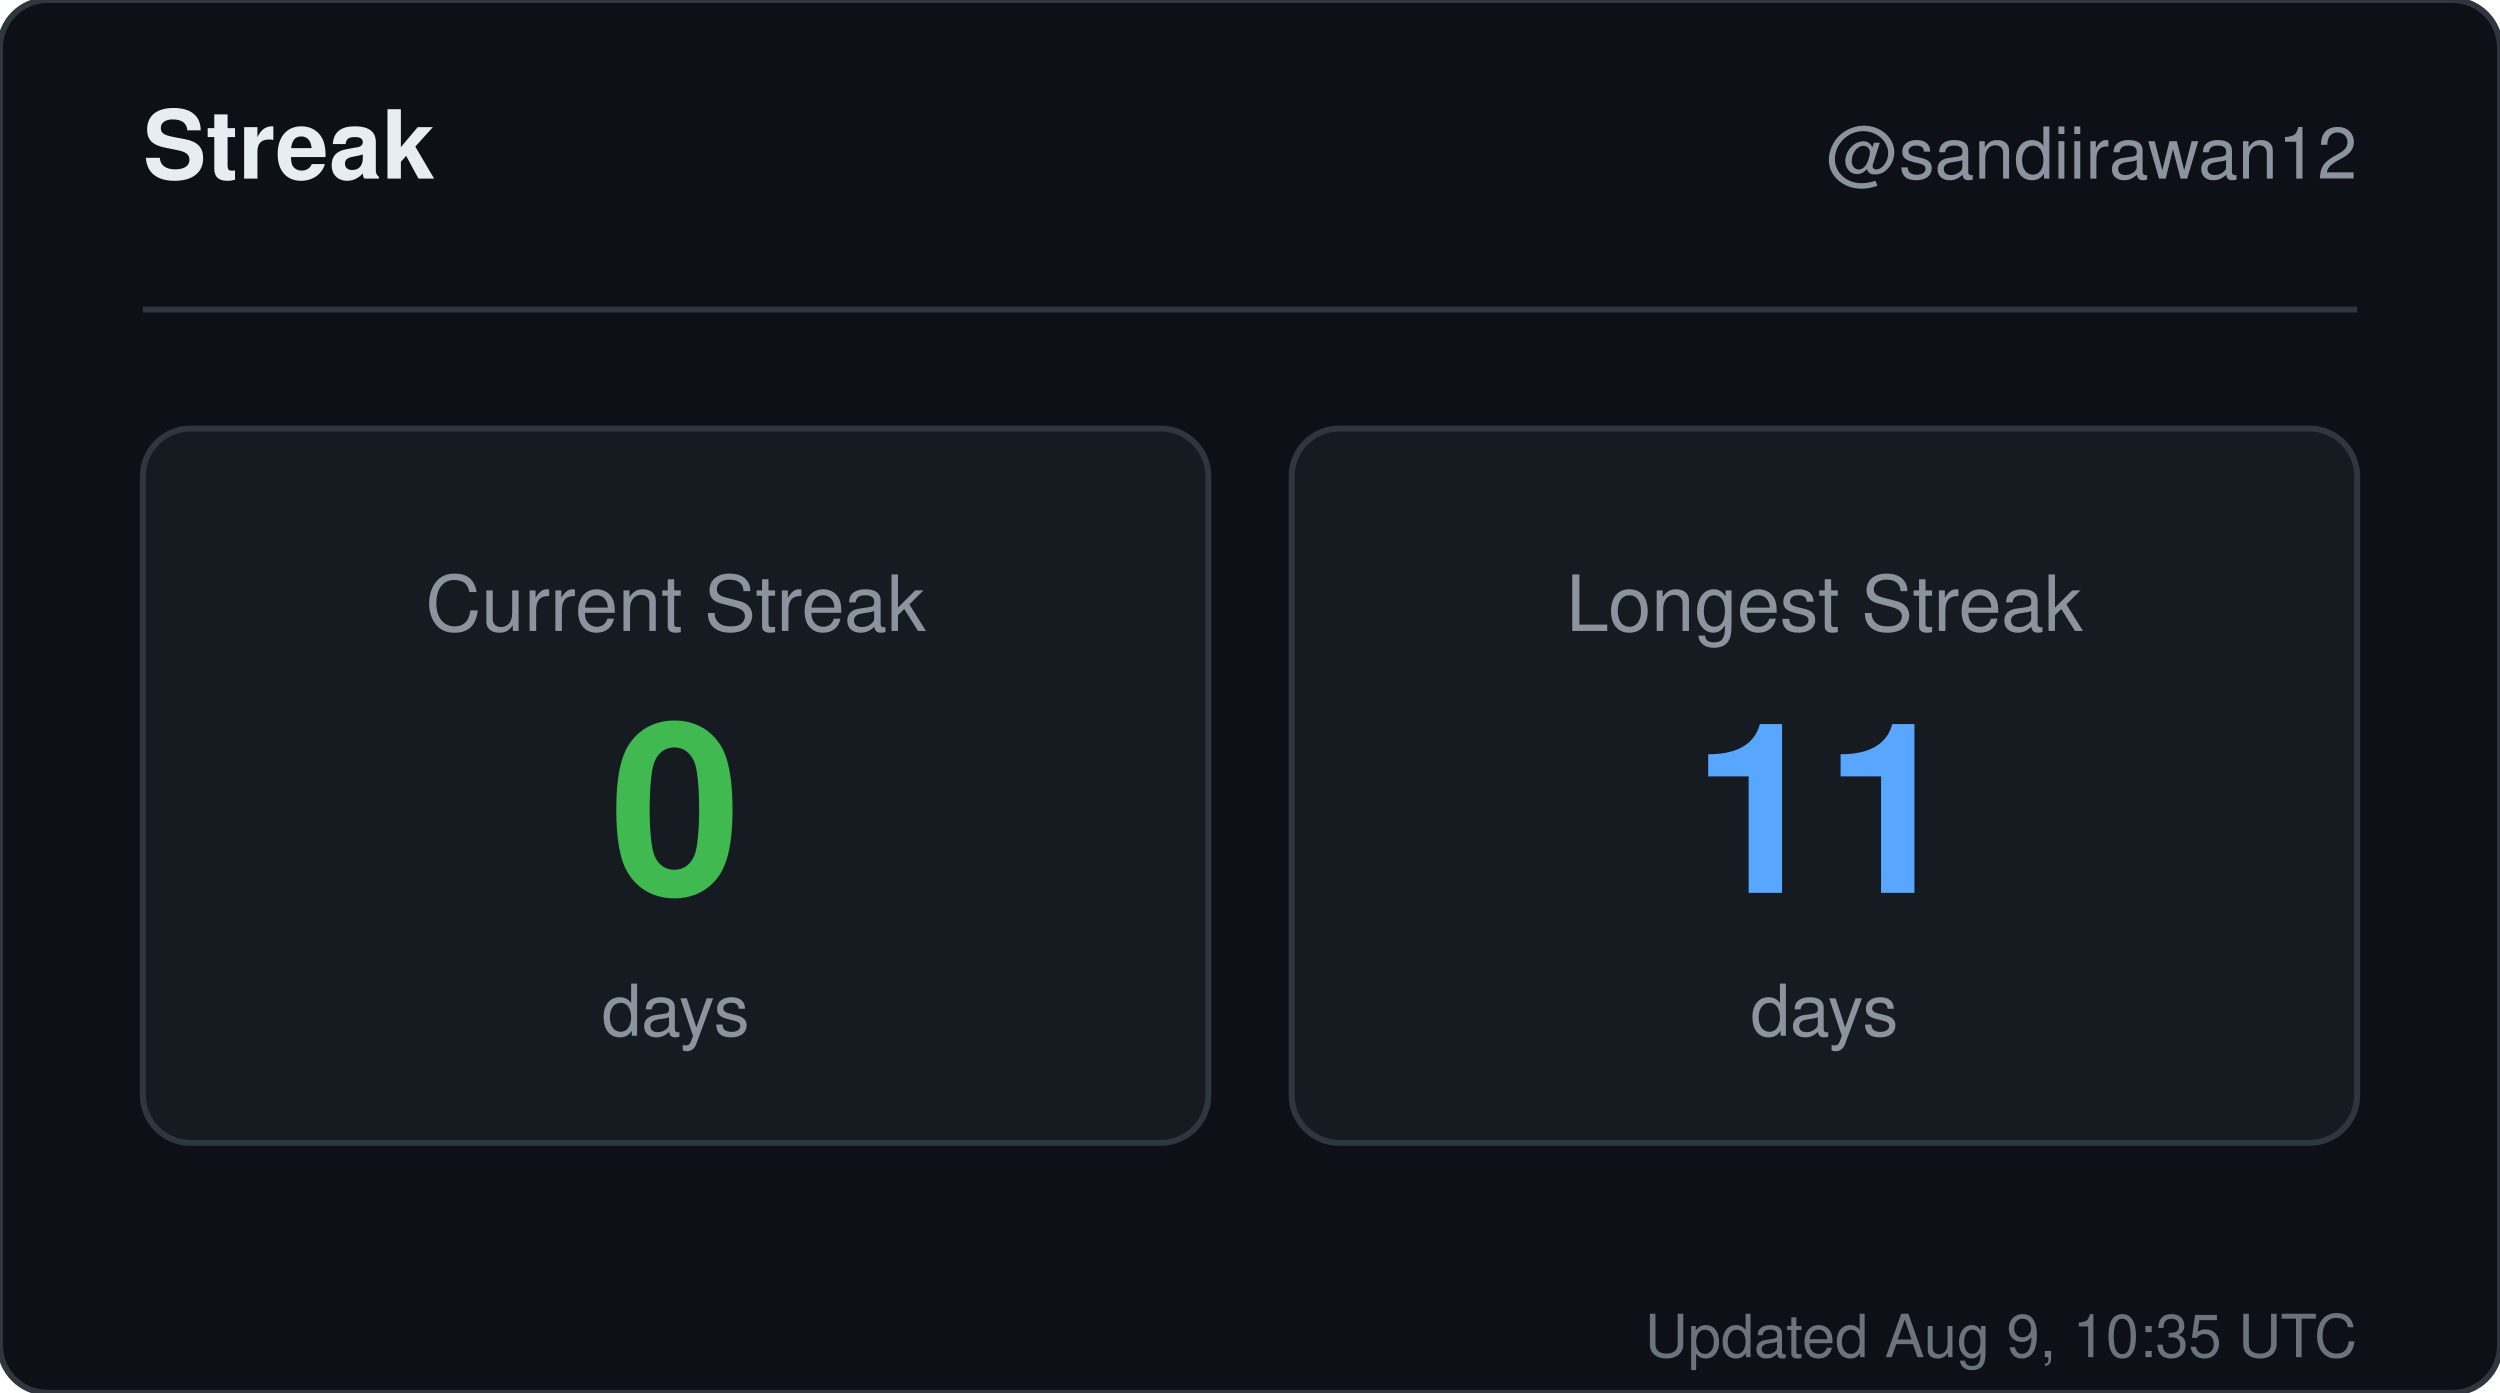
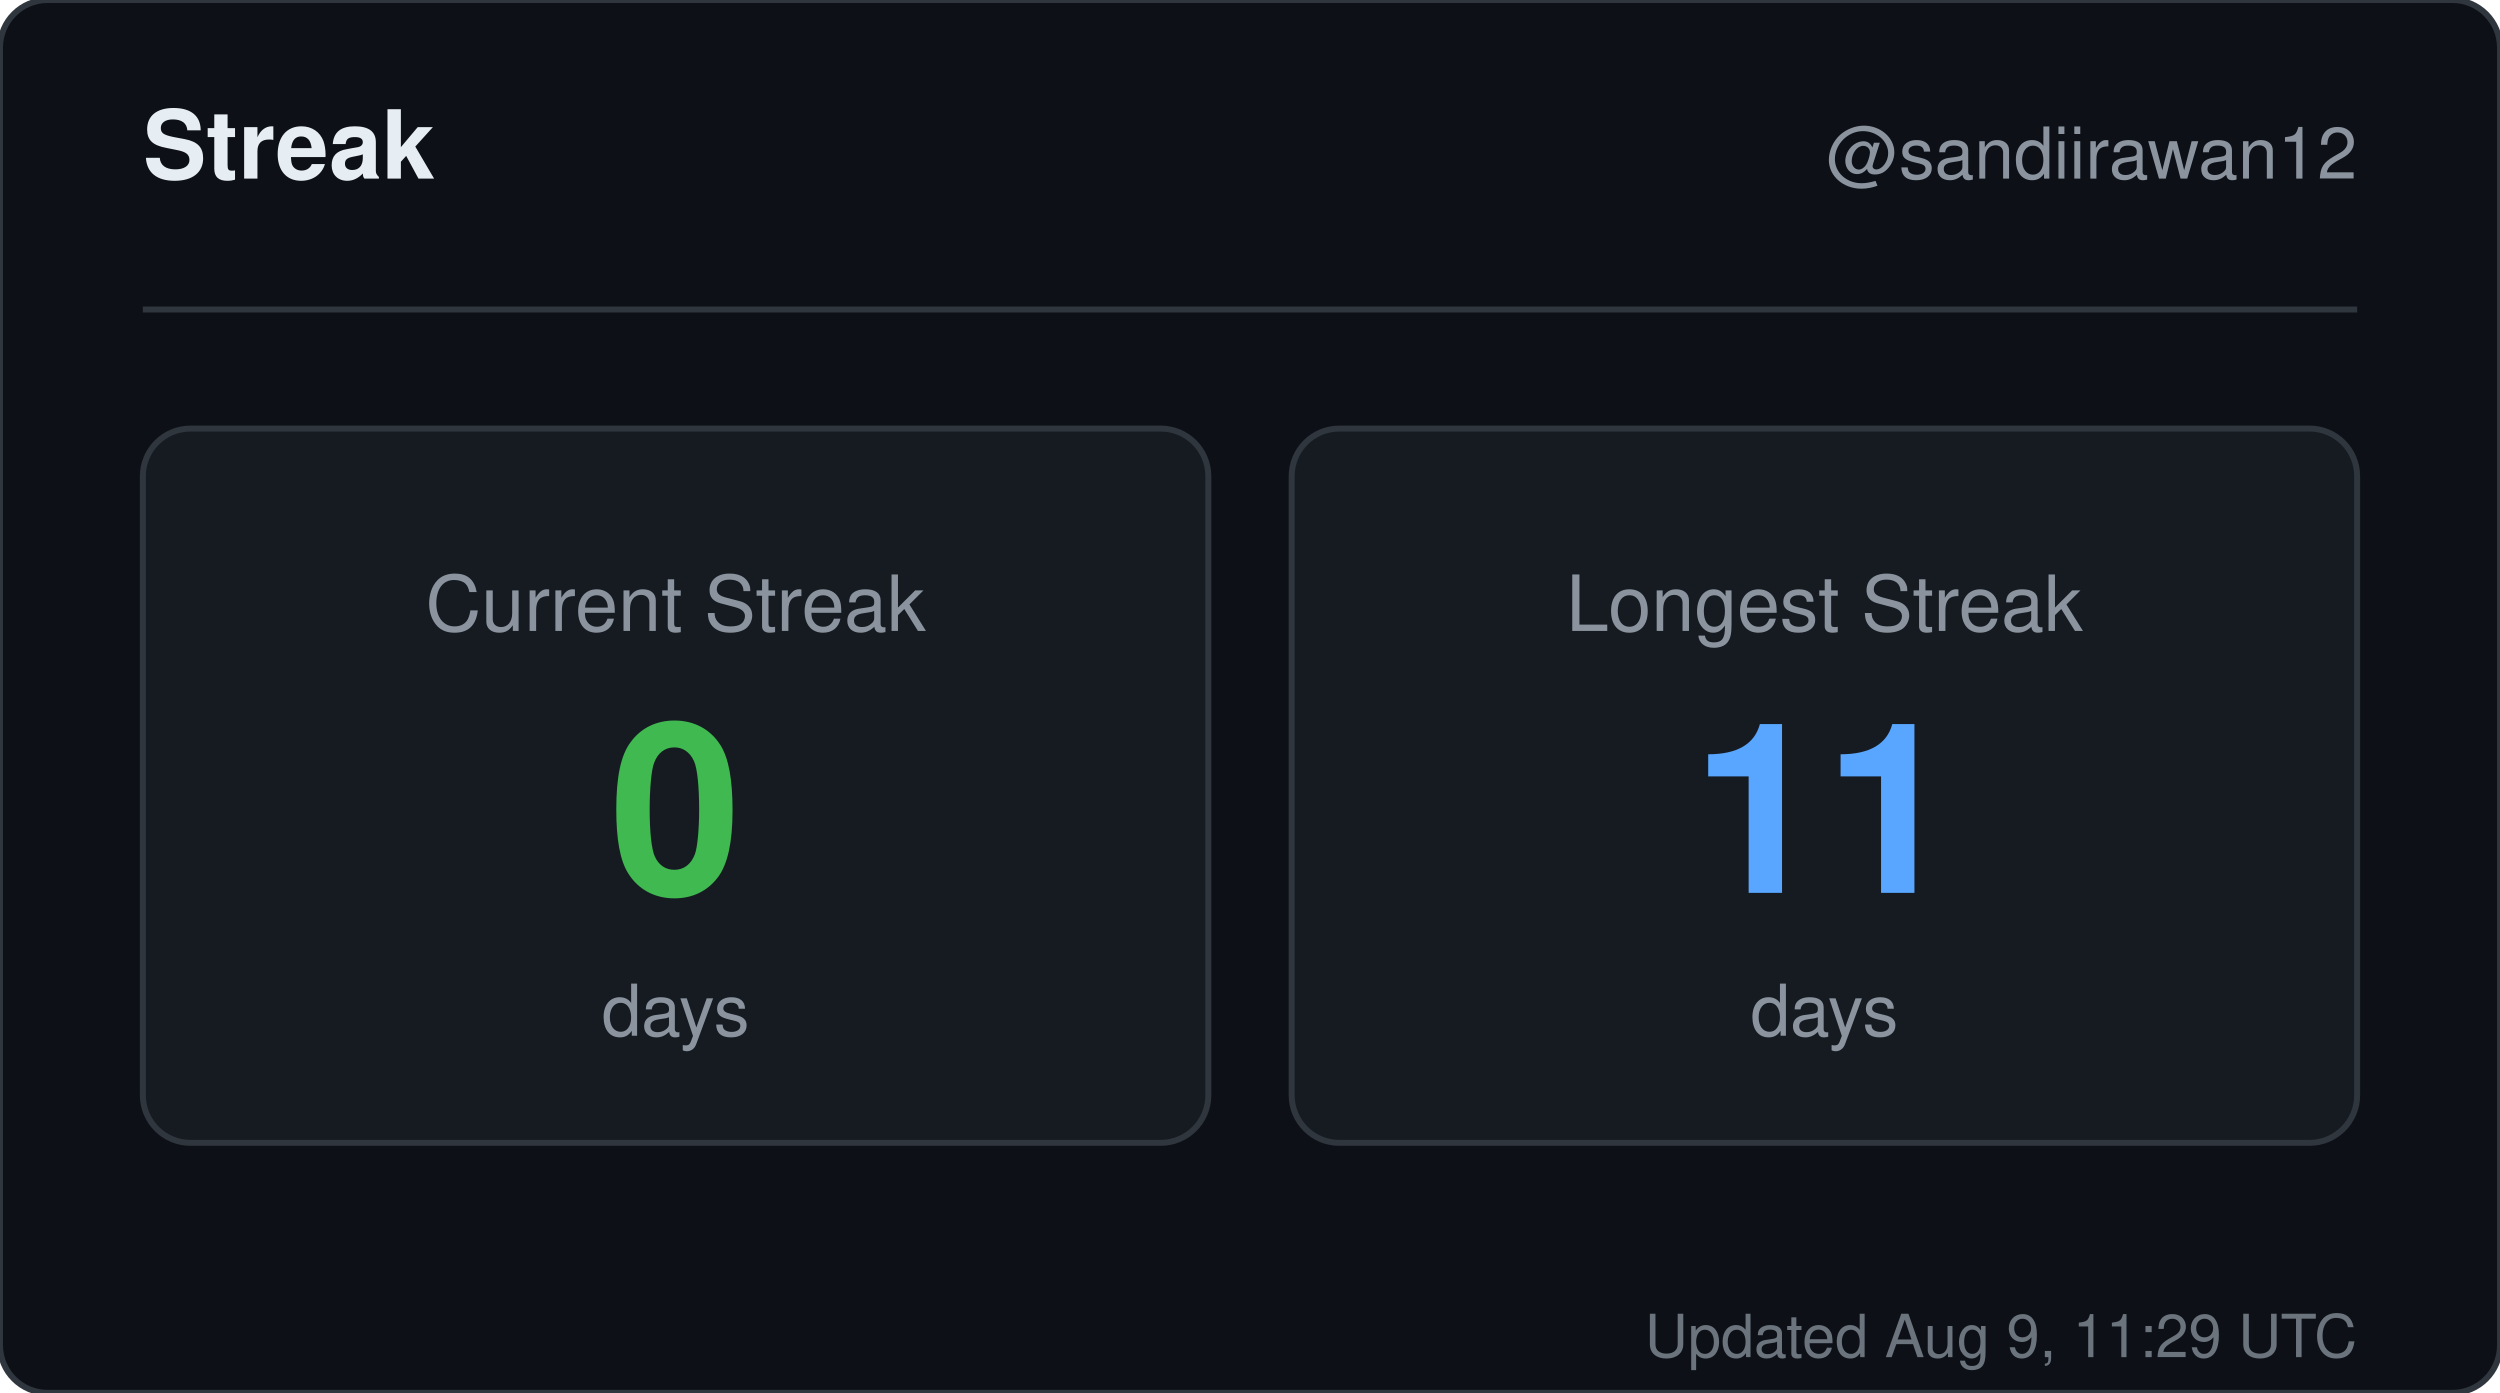
<svg xmlns="http://www.w3.org/2000/svg" width="420" height="234" viewBox="0 0 420 234" role="img" aria-label="Streak for sandiirawan12">
  <rect width="420" height="234" rx="8" fill="#0d1117" stroke="#30363d" />
  <g font-family="-apple-system, BlinkMacSystemFont, Segoe UI, Helvetica, Arial, sans-serif">
    <text x="24" y="30" fill="#e6edf3" font-size="16" font-weight="700">Streak</text>
    <text x="396" y="30" fill="#8b949e" font-size="12" text-anchor="end">@sandiirawan12</text>
    <line x1="24" y1="52" x2="396" y2="52" stroke="#30363d" />
    <rect x="24" y="72" width="179" height="120" rx="8" fill="#161b22" stroke="#30363d" />
    <text x="113.5" y="106" fill="#8b949e" font-size="13" text-anchor="middle">Current Streak</text>
    <text x="113.5" y="150" fill="#3fb950" font-size="40" font-weight="700" text-anchor="middle">0</text>
    <text x="113.5" y="174" fill="#8b949e" font-size="12" text-anchor="middle">days</text>
    <rect x="217" y="72" width="179" height="120" rx="8" fill="#161b22" stroke="#30363d" />
    <text x="306.5" y="106" fill="#8b949e" font-size="13" text-anchor="middle">Longest Streak</text>
    <text x="306.5" y="150" fill="#58a6ff" font-size="40" font-weight="700" text-anchor="middle">11</text>
    <text x="306.5" y="174" fill="#8b949e" font-size="12" text-anchor="middle">days</text>
-     <text x="396" y="228" fill="#8b949e" font-size="10" text-anchor="end" opacity="0.75">Updated Aug 9, 10:35 UTC</text>
+     <text x="396" y="228" fill="#8b949e" font-size="10" text-anchor="end" opacity="0.75">Updated Aug 9, 11:29 UTC</text>
  </g>
</svg>
